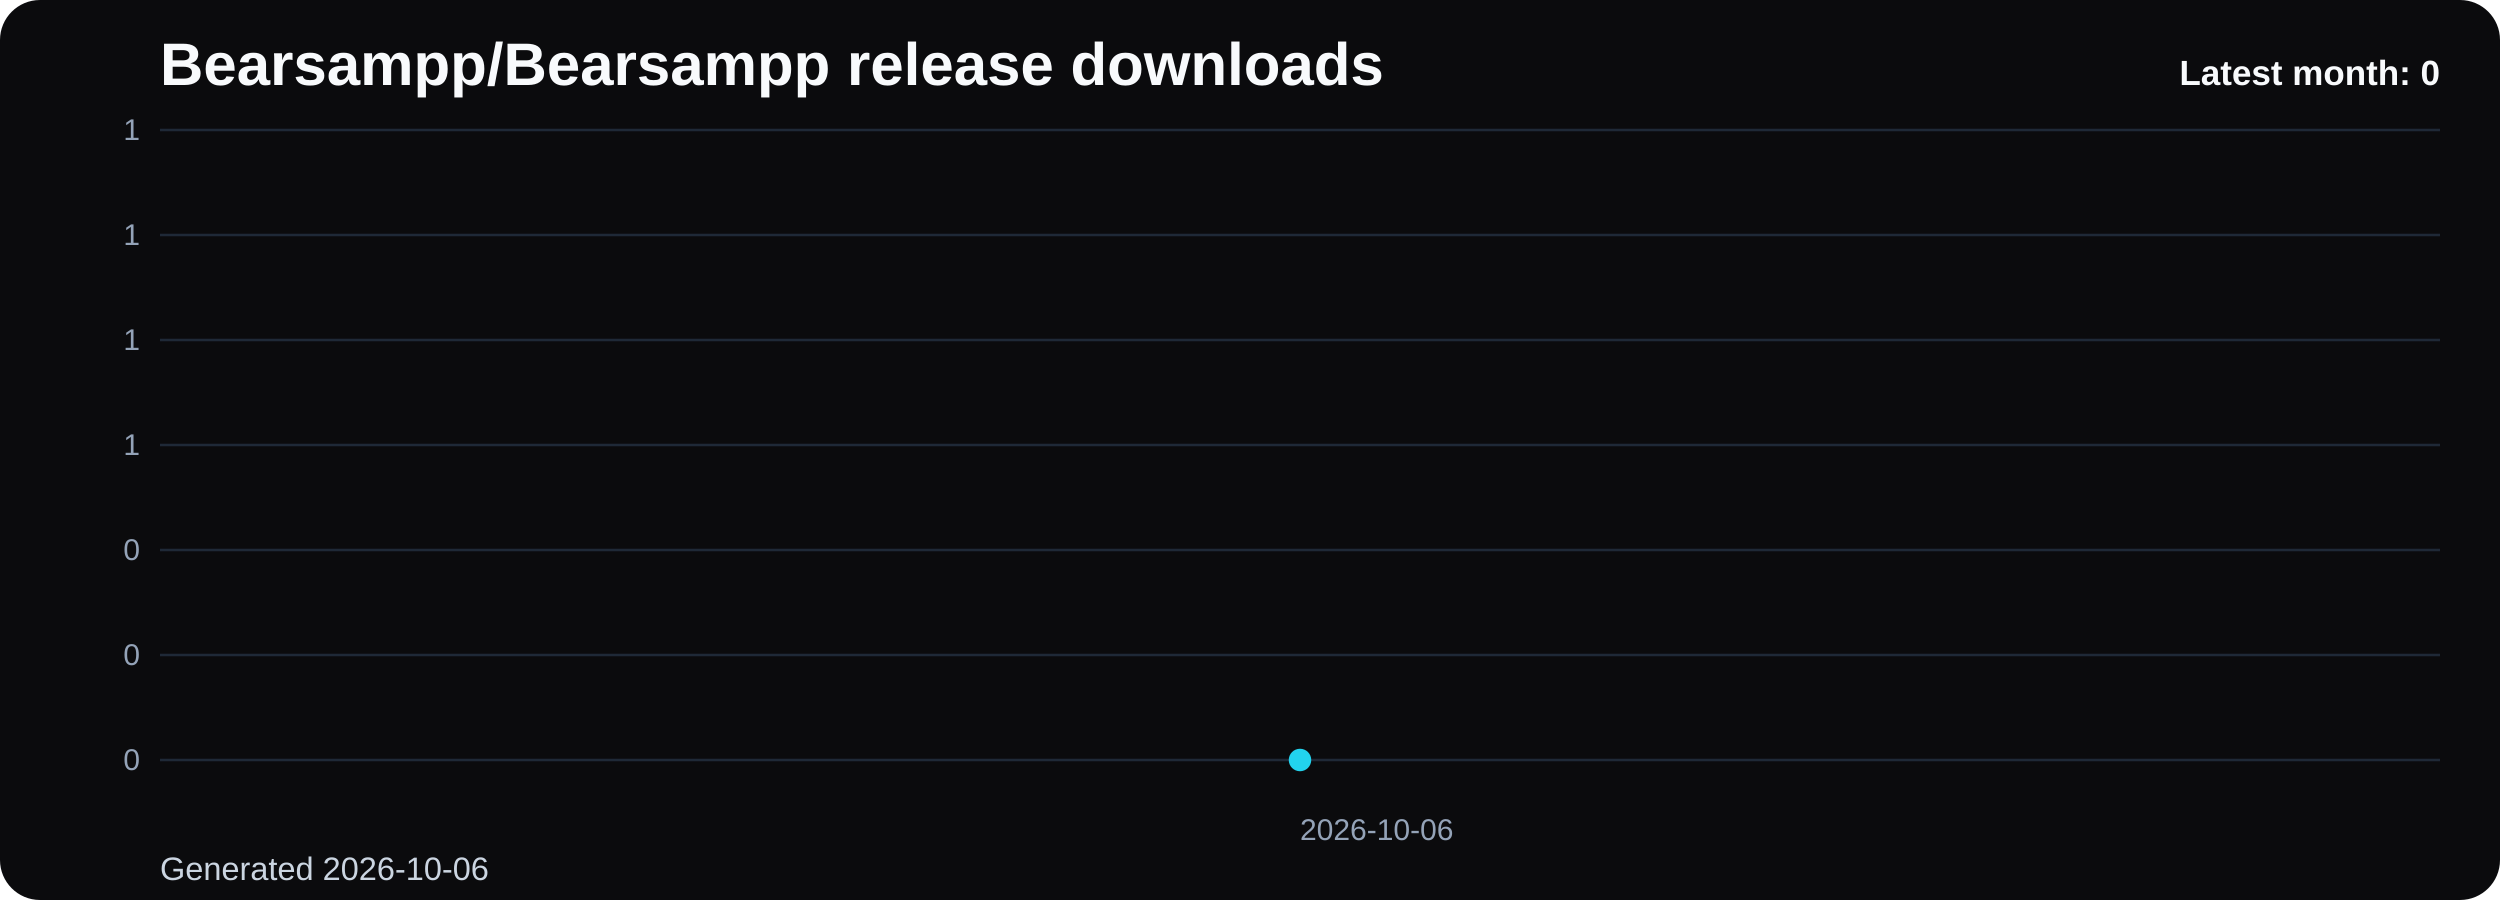
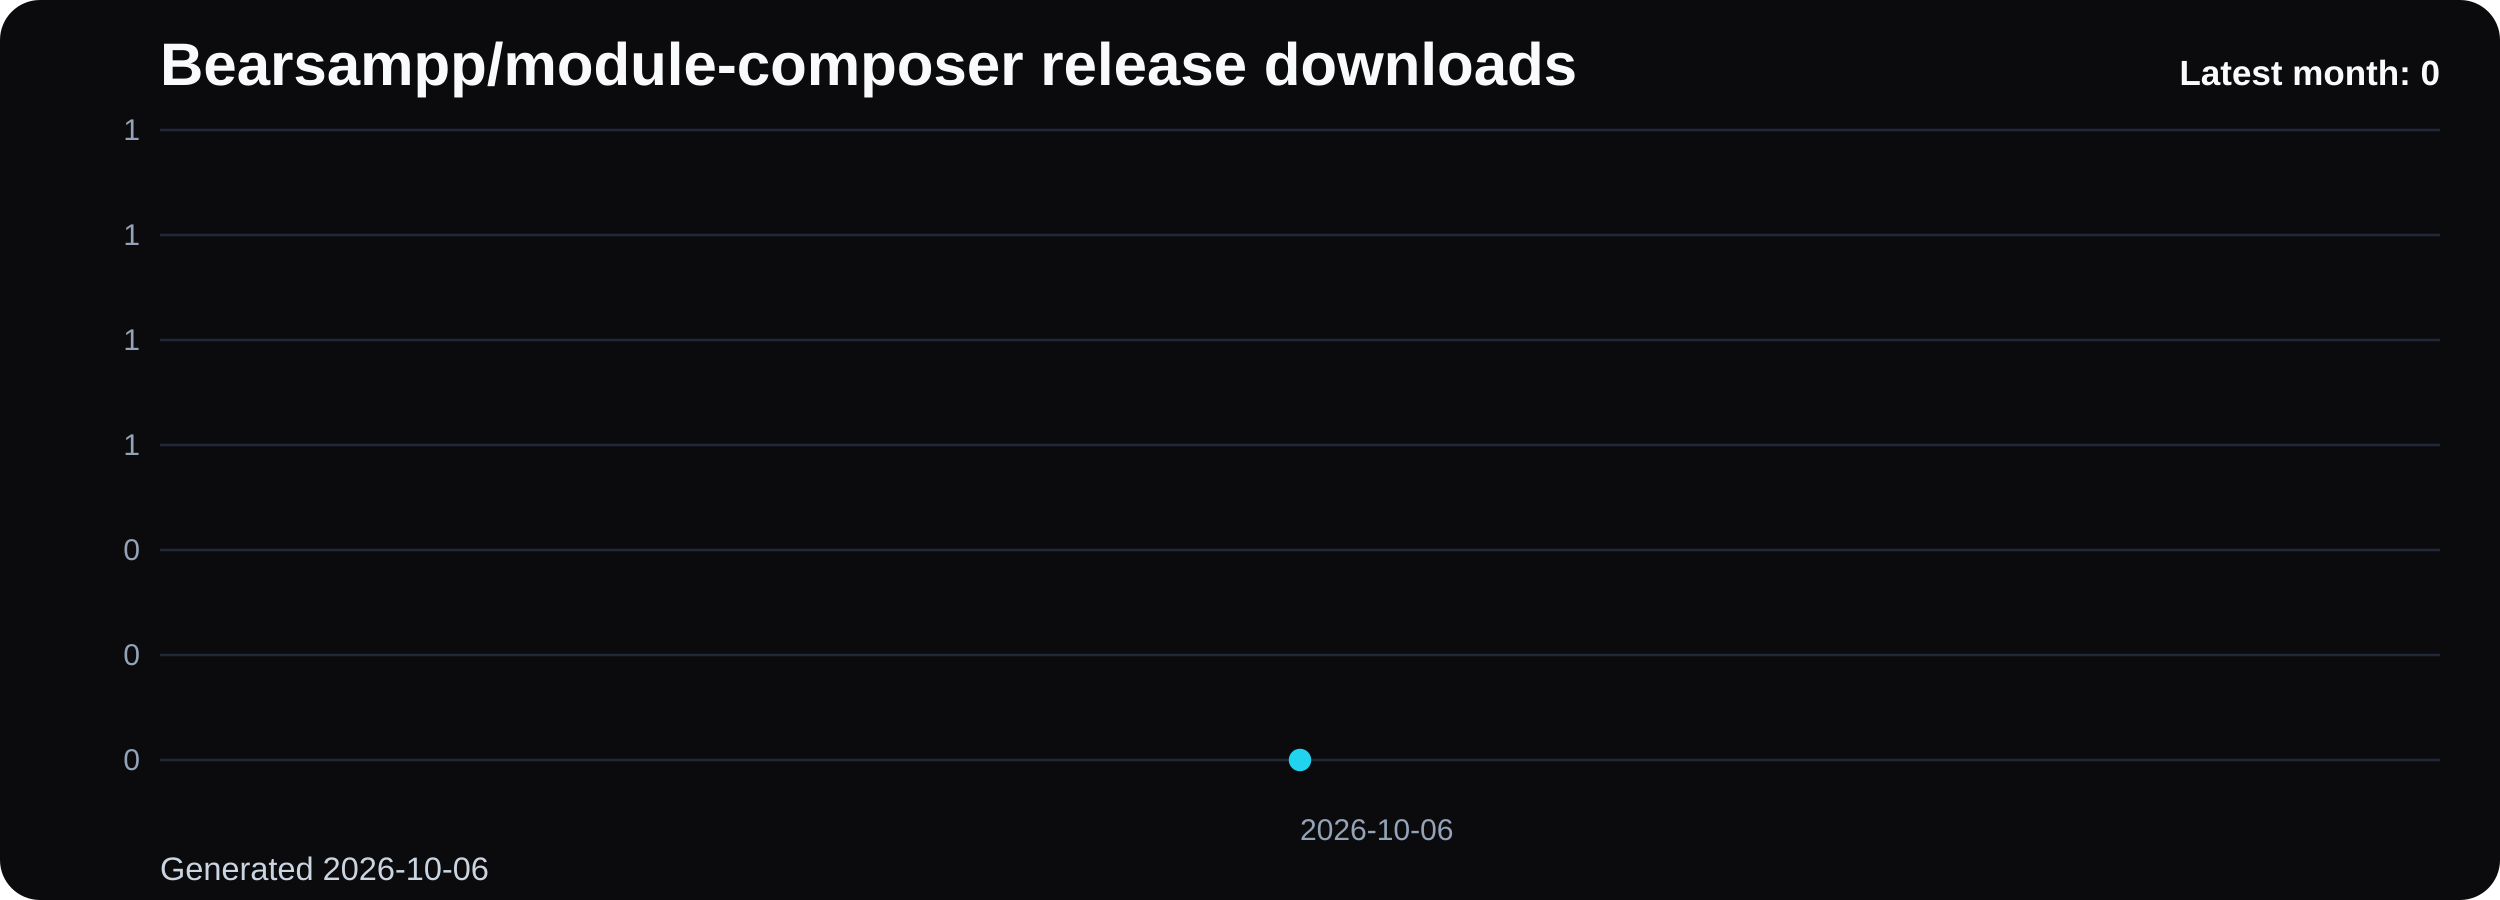
- <svg xmlns="http://www.w3.org/2000/svg" viewBox="0 0 1000 360" role="img" aria-label="Bearsampp/Bearsampp release downloads chart">
+ <svg xmlns="http://www.w3.org/2000/svg" viewBox="0 0 1000 360" role="img" aria-label="Bearsampp/module-composer release downloads chart">
  <defs>
    <linearGradient id="fill-monthly-black" x1="0" y1="0" x2="0" y2="1">
      <stop offset="0%" stop-color="#22d3ee" stop-opacity="0.32" />
      <stop offset="100%" stop-color="#22d3ee" stop-opacity="0.05" />
    </linearGradient>
    <style>
      .bg { fill: #0b0b0d; }
      .title { font: 700 24px Arial, sans-serif; fill: #f8fafc; }
      .sub { font: 400 13px Arial, sans-serif; fill: #cbd5e1; }
      .grid { stroke: #1f2937; stroke-width: 1; }
      .axis { font: 400 12px Arial, sans-serif; fill: #94a3b8; }
      .line { fill: none; stroke: #22d3ee; stroke-width: 3; stroke-linecap: round; stroke-linejoin: round; }
      .dot { fill: #22d3ee; }
      .value { font: 600 11px Arial, sans-serif; fill: #cbd5e1; }
      .latest { font: 700 14px Arial, sans-serif; fill: #f8fafc; }
    </style>
  </defs>
  <rect class="bg" x="0" y="0" width="1000" height="360" rx="16" />
-   <text class="title" x="64" y="34">Bearsampp/Bearsampp release downloads</text>
+   <text class="title" x="64" y="34">Bearsampp/module-composer release downloads</text>
  <text class="sub" x="64" y="352">Generated 2026-10-06</text>
  <line x1="64" y1="52.00" x2="976" y2="52.00" class="grid" />
  <text x="56" y="56.00" text-anchor="end" class="axis">1</text>
  <line x1="64" y1="94.00" x2="976" y2="94.00" class="grid" />
  <text x="56" y="98.00" text-anchor="end" class="axis">1</text>
  <line x1="64" y1="136.00" x2="976" y2="136.00" class="grid" />
  <text x="56" y="140.00" text-anchor="end" class="axis">1</text>
  <line x1="64" y1="178.00" x2="976" y2="178.00" class="grid" />
  <text x="56" y="182.00" text-anchor="end" class="axis">1</text>
  <line x1="64" y1="220.00" x2="976" y2="220.00" class="grid" />
  <text x="56" y="224.00" text-anchor="end" class="axis">0</text>
  <line x1="64" y1="262.00" x2="976" y2="262.00" class="grid" />
  <text x="56" y="266.00" text-anchor="end" class="axis">0</text>
  <line x1="64" y1="304.00" x2="976" y2="304.00" class="grid" />
  <text x="56" y="308.00" text-anchor="end" class="axis">0</text>
  <path d="M 520.00 304 L 520.00 304.00 L 520.00 304 Z" fill="url(#fill-monthly-black)" />
  <polyline class="line" points="520.00,304.00" />
  <circle class="dot" cx="520.00" cy="304.00" r="4.5" />
  <text class="axis" x="520.00" y="336" text-anchor="start">2026-10-06</text>
  <text class="latest" x="976" y="34" text-anchor="end">Latest month: 0</text>
</svg>
